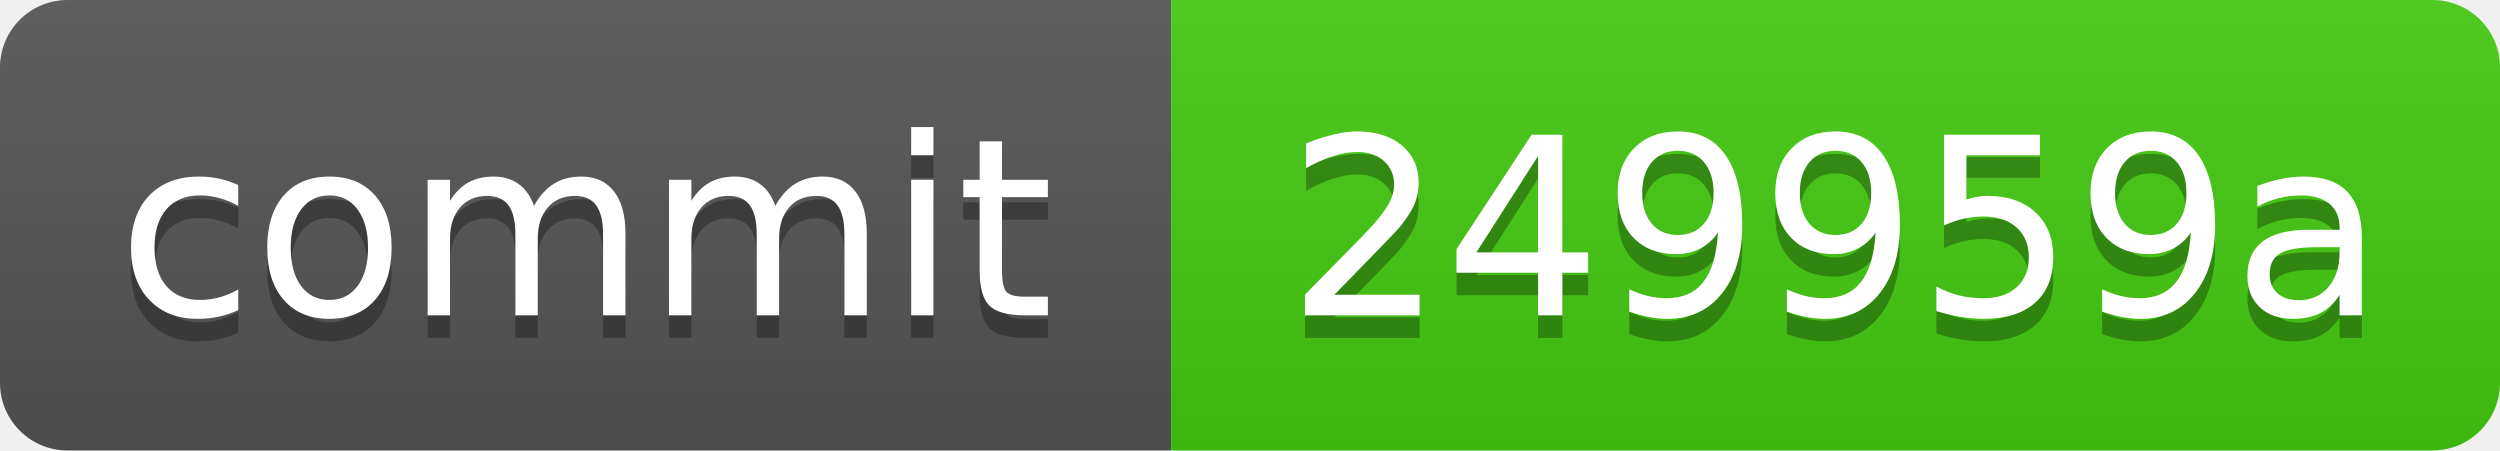
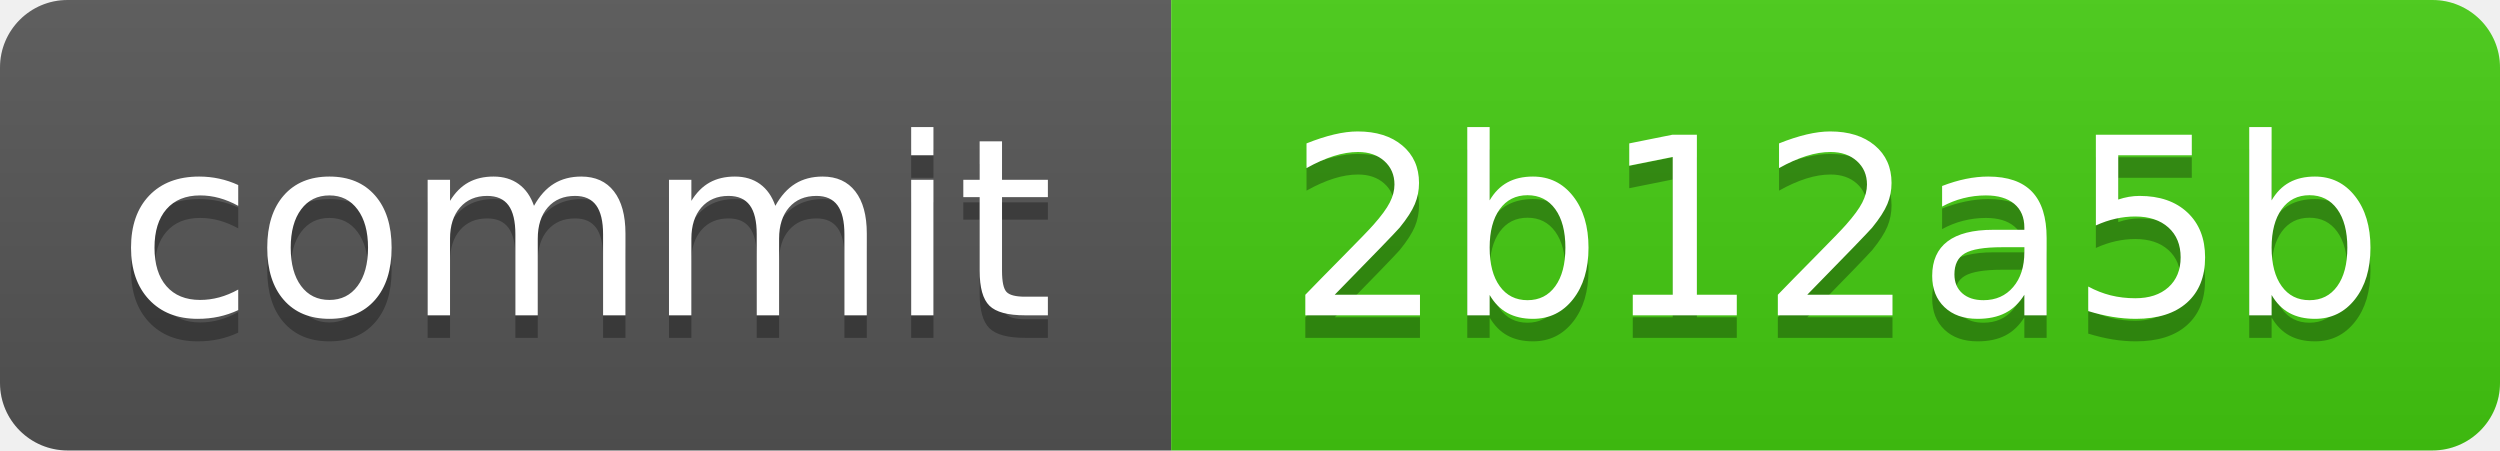
<svg xmlns="http://www.w3.org/2000/svg" xmlns:xlink="http://www.w3.org/1999/xlink" width="111" height="20" role="img">
-   <a target="_blank" xlink:href="https://github.com/symbolic-labs-pub/freedom-that-lasts/commit/249959a4cbfd996d0d682c207971bb6ca86d811c">
+   <a target="_blank" xlink:href="https://github.com/symbolic-labs-pub/freedom-that-lasts/commit/2b12a5b9a19eae9e09041c5ee510f19395005aa9">
    <linearGradient id="s" x2="0" y2="100%">
      <stop offset="0" stop-color="#bbb" stop-opacity=".1" />
      <stop offset="1" stop-opacity=".1" />
    </linearGradient>
    <clipPath id="r">
      <rect width="111" height="20" rx="3" fill="#fff" />
    </clipPath>
    <g clip-path="url(#r)">
      <rect width="52" height="20" fill="#555" />
      <rect x="52" width="59" height="20" fill="#4c1" />
      <rect width="111" height="20" fill="url(#s)" />
    </g>
    <g fill="#fff" text-anchor="middle" font-family="Verdana,Geneva,DejaVu Sans,sans-serif" text-rendering="geometricPrecision" font-size="110">
      <text aria-hidden="true" x="260.0" y="150" fill="#010101" fill-opacity=".3" transform="scale(.1)" textLength="420">commit</text>
      <text x="260.0" y="140" transform="scale(.1)" fill="#fff" textLength="420">commit</text>
-       <text aria-hidden="true" x="815.0" y="150" fill="#010101" fill-opacity=".3" transform="scale(.1)" textLength="490">249959a</text>
-       <text x="815.0" y="140" transform="scale(.1)" fill="#fff" textLength="490">249959a</text>
+       <text aria-hidden="true" x="815.0" y="150" fill="#010101" fill-opacity=".3" transform="scale(.1)" textLength="490">2b12a5b</text>
+       <text x="815.0" y="140" transform="scale(.1)" fill="#fff" textLength="490">2b12a5b</text>
    </g>
  </a>
</svg>
